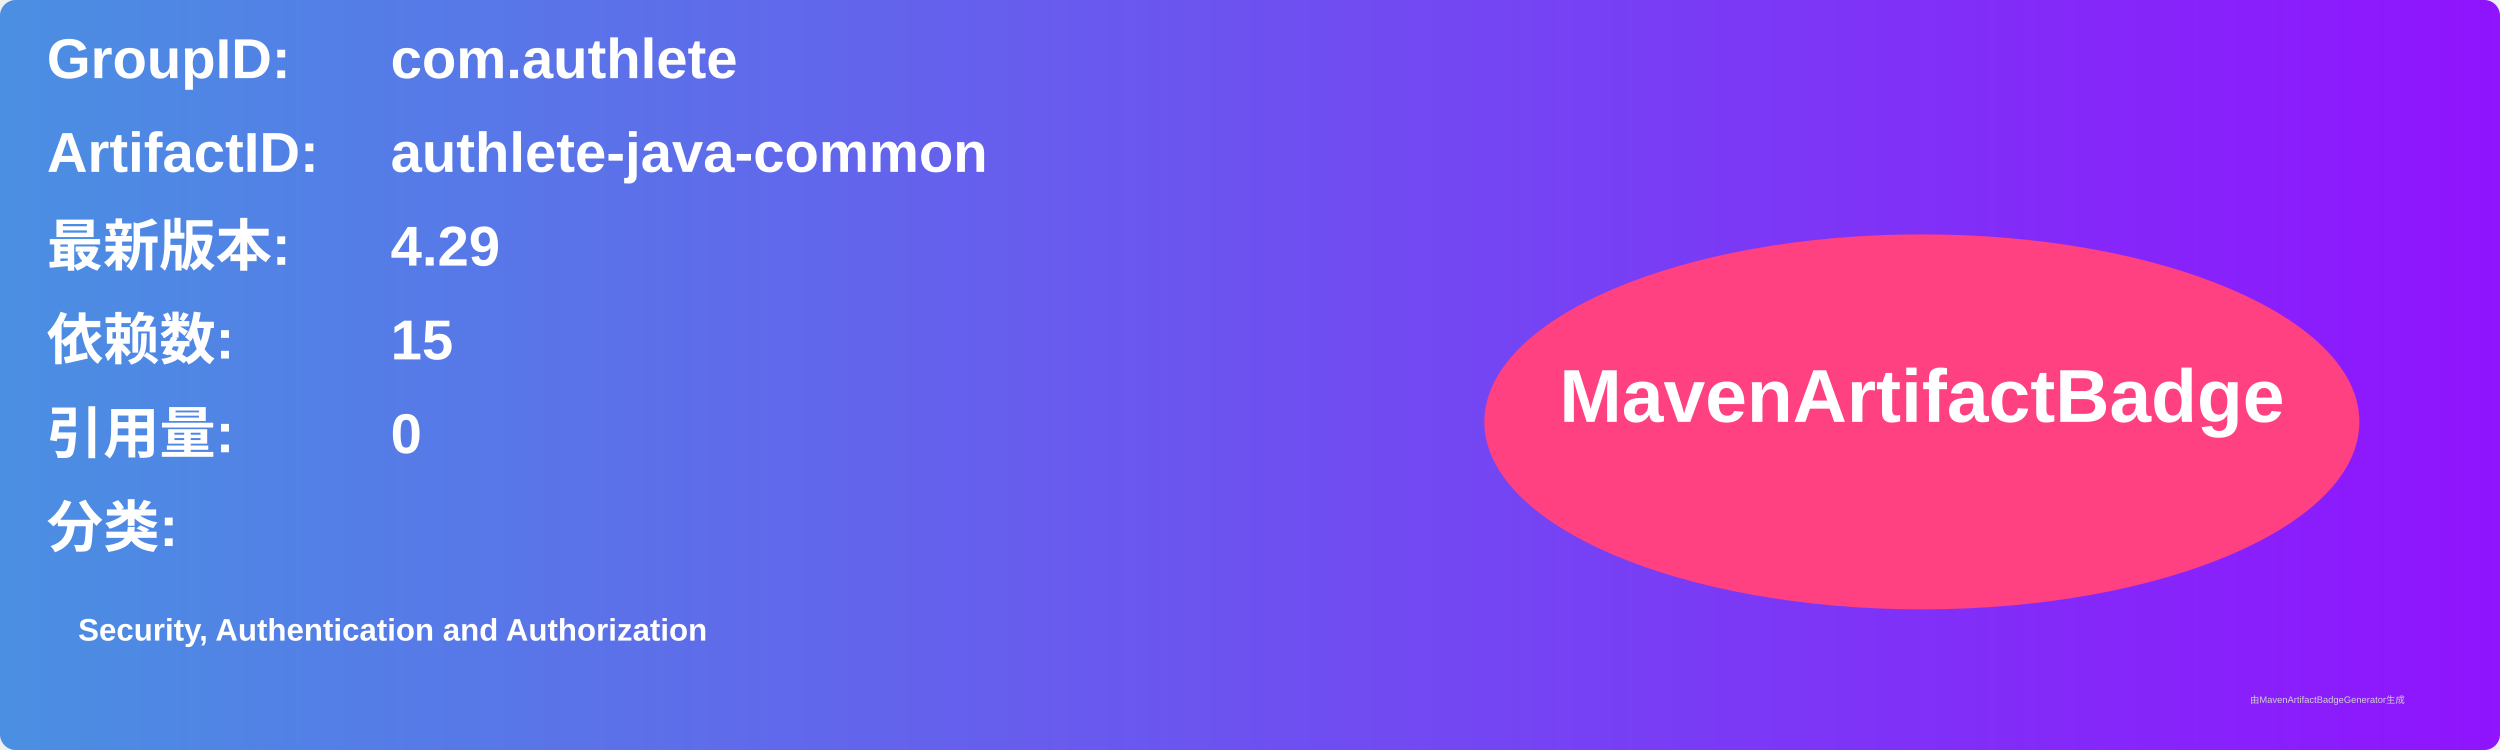
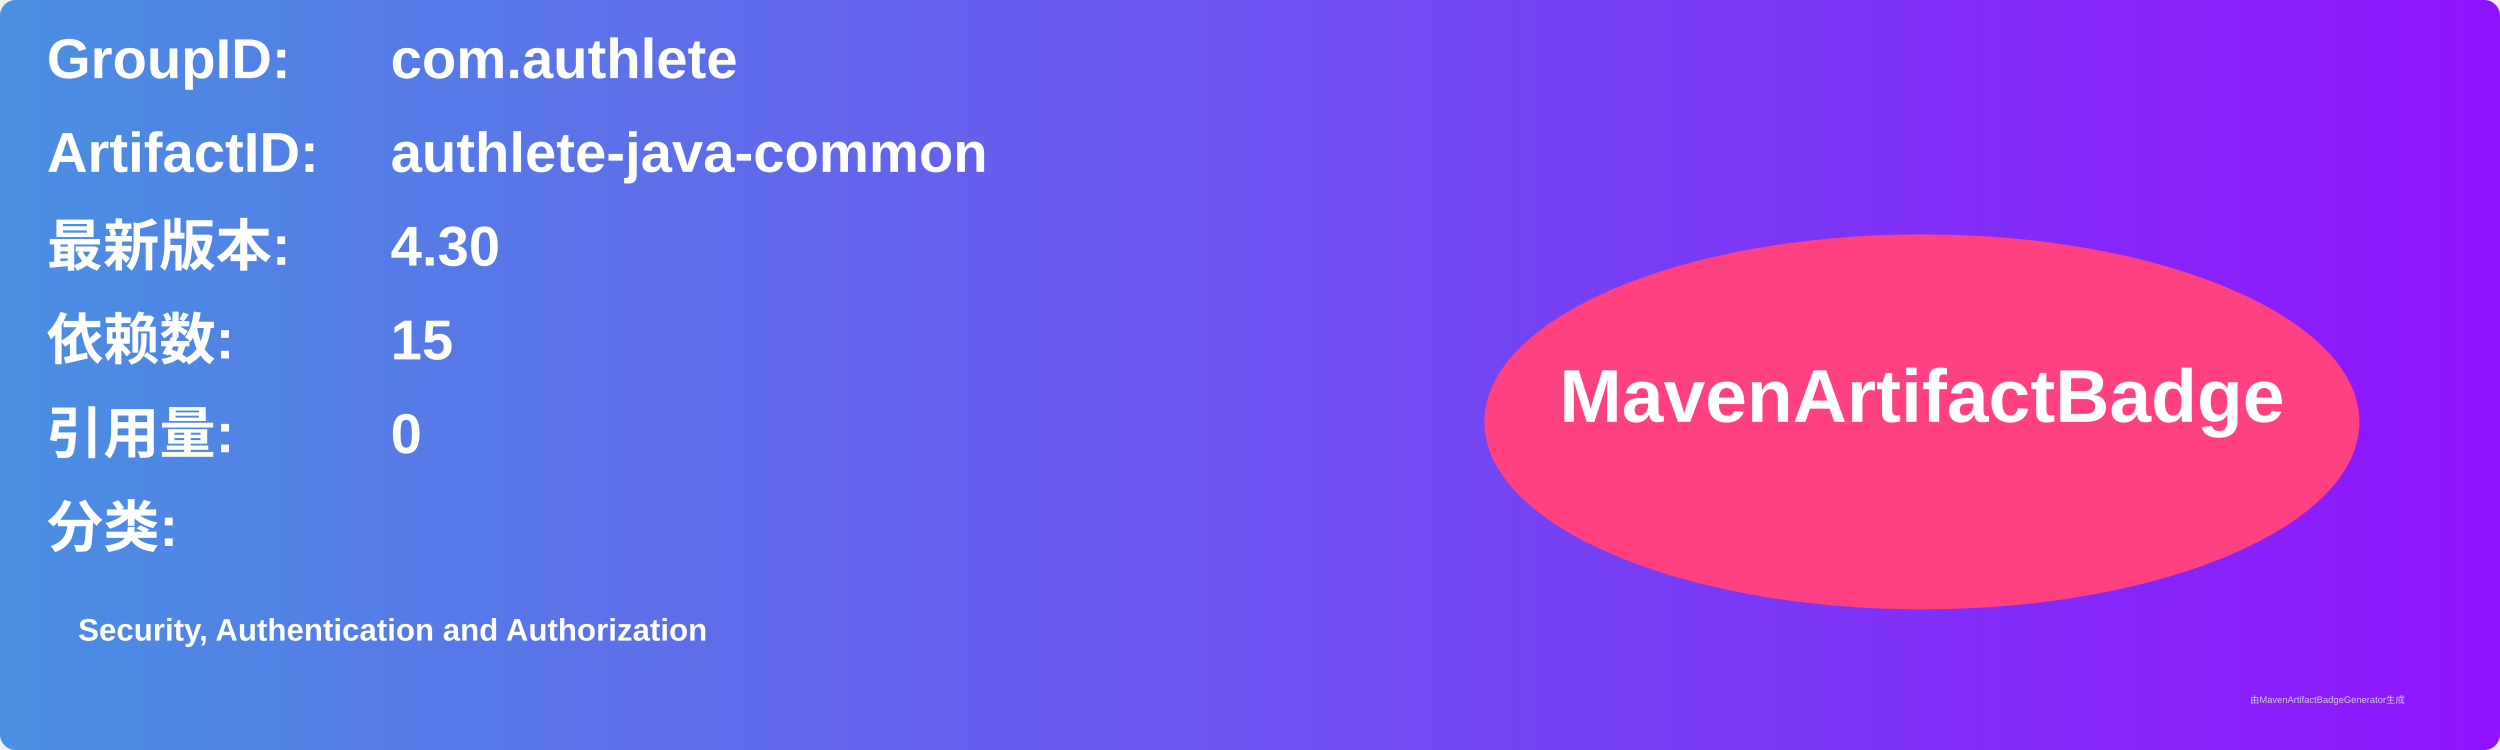
<svg xmlns="http://www.w3.org/2000/svg" width="800" height="240" viewBox="0 0 800 240">
  <linearGradient id="grad" x1="0%" y1="0%" x2="100%" y2="0%">
    <stop offset="0%" stop-color="#4a90e2" />
    <stop offset="100%" stop-color="#9013fe" />
  </linearGradient>
  <rect width="100%" height="100%" rx="5" ry="5" fill="url(#grad)" />
  <g transform="translate(15, 15)">
    <text x="0" y="10" font-family="Arial" font-size="18" fill="white" font-weight="bold" width="260">GroupID:</text>
    <text x="110" y="10" font-family="Arial" font-size="18" fill="white" font-weight="bold" width="460">com.authlete</text>
    <text x="0" y="40" font-family="Arial" font-size="18" fill="white" font-weight="bold" width="260">ArtifactID:</text>
    <text x="110" y="40" font-family="Arial" font-size="18" fill="white" font-weight="bold" width="460">authlete-java-common</text>
    <text x="0" y="70" font-family="Arial" font-size="18" fill="white" font-weight="bold">最新版本:</text>
    <text x="110" y="70" font-family="Arial" font-size="18" fill="white" font-weight="bold">
-       <tspan font-weight="bold">4.29</tspan>
+       <tspan font-weight="bold">4.30</tspan>
    </text>
    <text x="0" y="100" font-family="Arial" font-size="18" fill="white" font-weight="bold">依赖数: </text>
    <text x="110" y="100" font-family="Arial" font-size="18" fill="white">
      <tspan font-weight="bold">15</tspan>
    </text>
    <text x="0" y="130" font-family="Arial" font-size="18" fill="white" font-weight="bold">引用量: </text>
    <text x="110" y="130" font-family="Arial" font-size="18" fill="white">
      <tspan font-weight="bold">0</tspan>
    </text>
    <text x="0" y="160" font-family="Arial" font-size="18" fill="white" font-weight="bold">分类:</text>
    <text x="10" y="190" font-family="Arial" font-size="10" fill="white">
      <tspan font-weight="bold">Security, Authentication and Authorization</tspan>
    </text>
    <ellipse cx="600" cy="120" rx="140" ry="60" fill="#ff4081" />
    <text x="600" y="120" text-anchor="middle" font-family="Arial" font-size="24" fill="white" font-weight="bold">MavenArtifactBadge</text>
  </g>
  <text x="720" y="225" font-family="Arial" font-size="3" fill="#d0d0d0">由MavenArtifactBadgeGenerator生成</text>
</svg>
